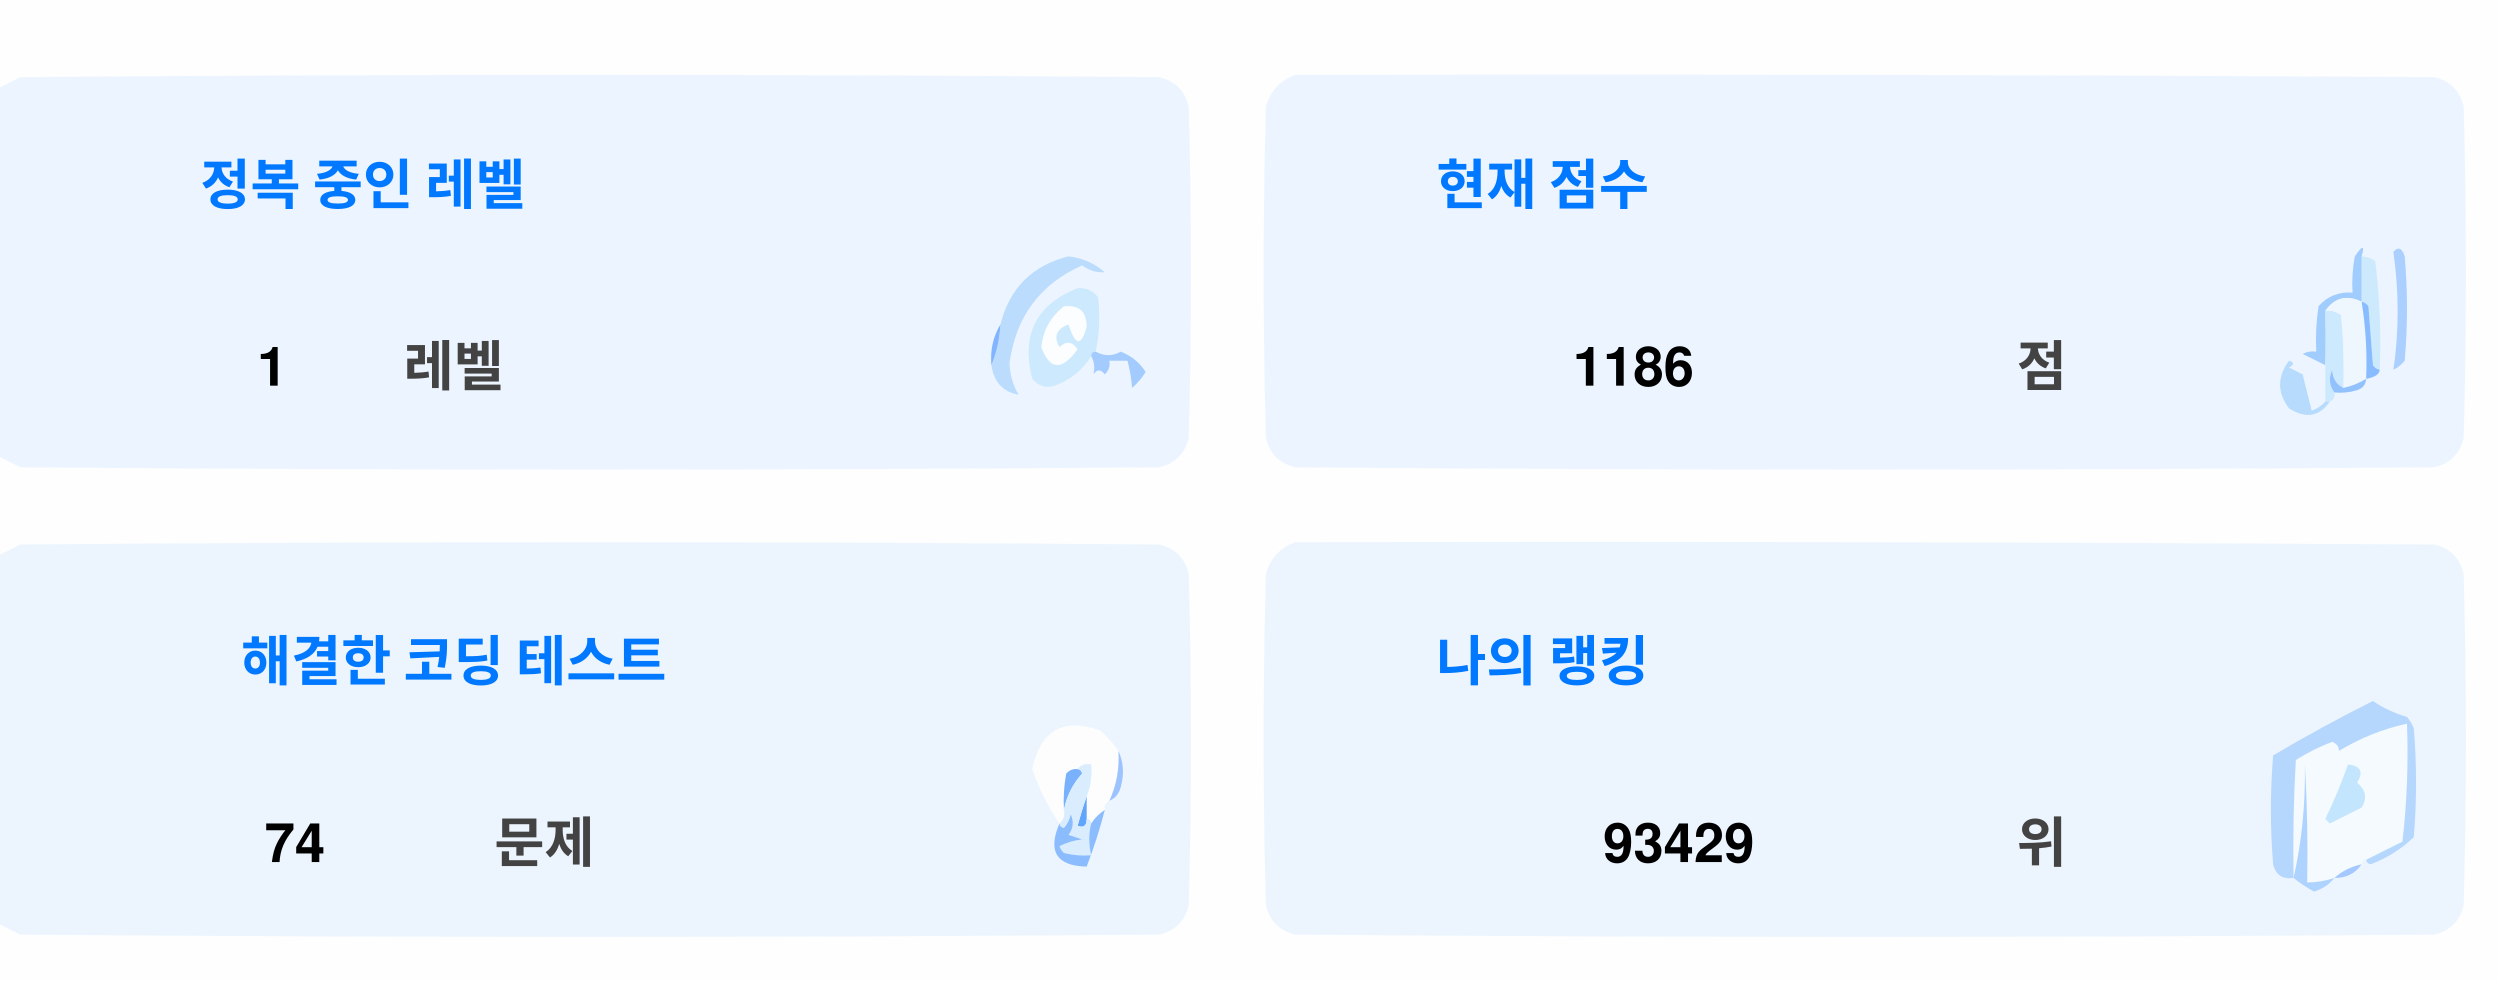
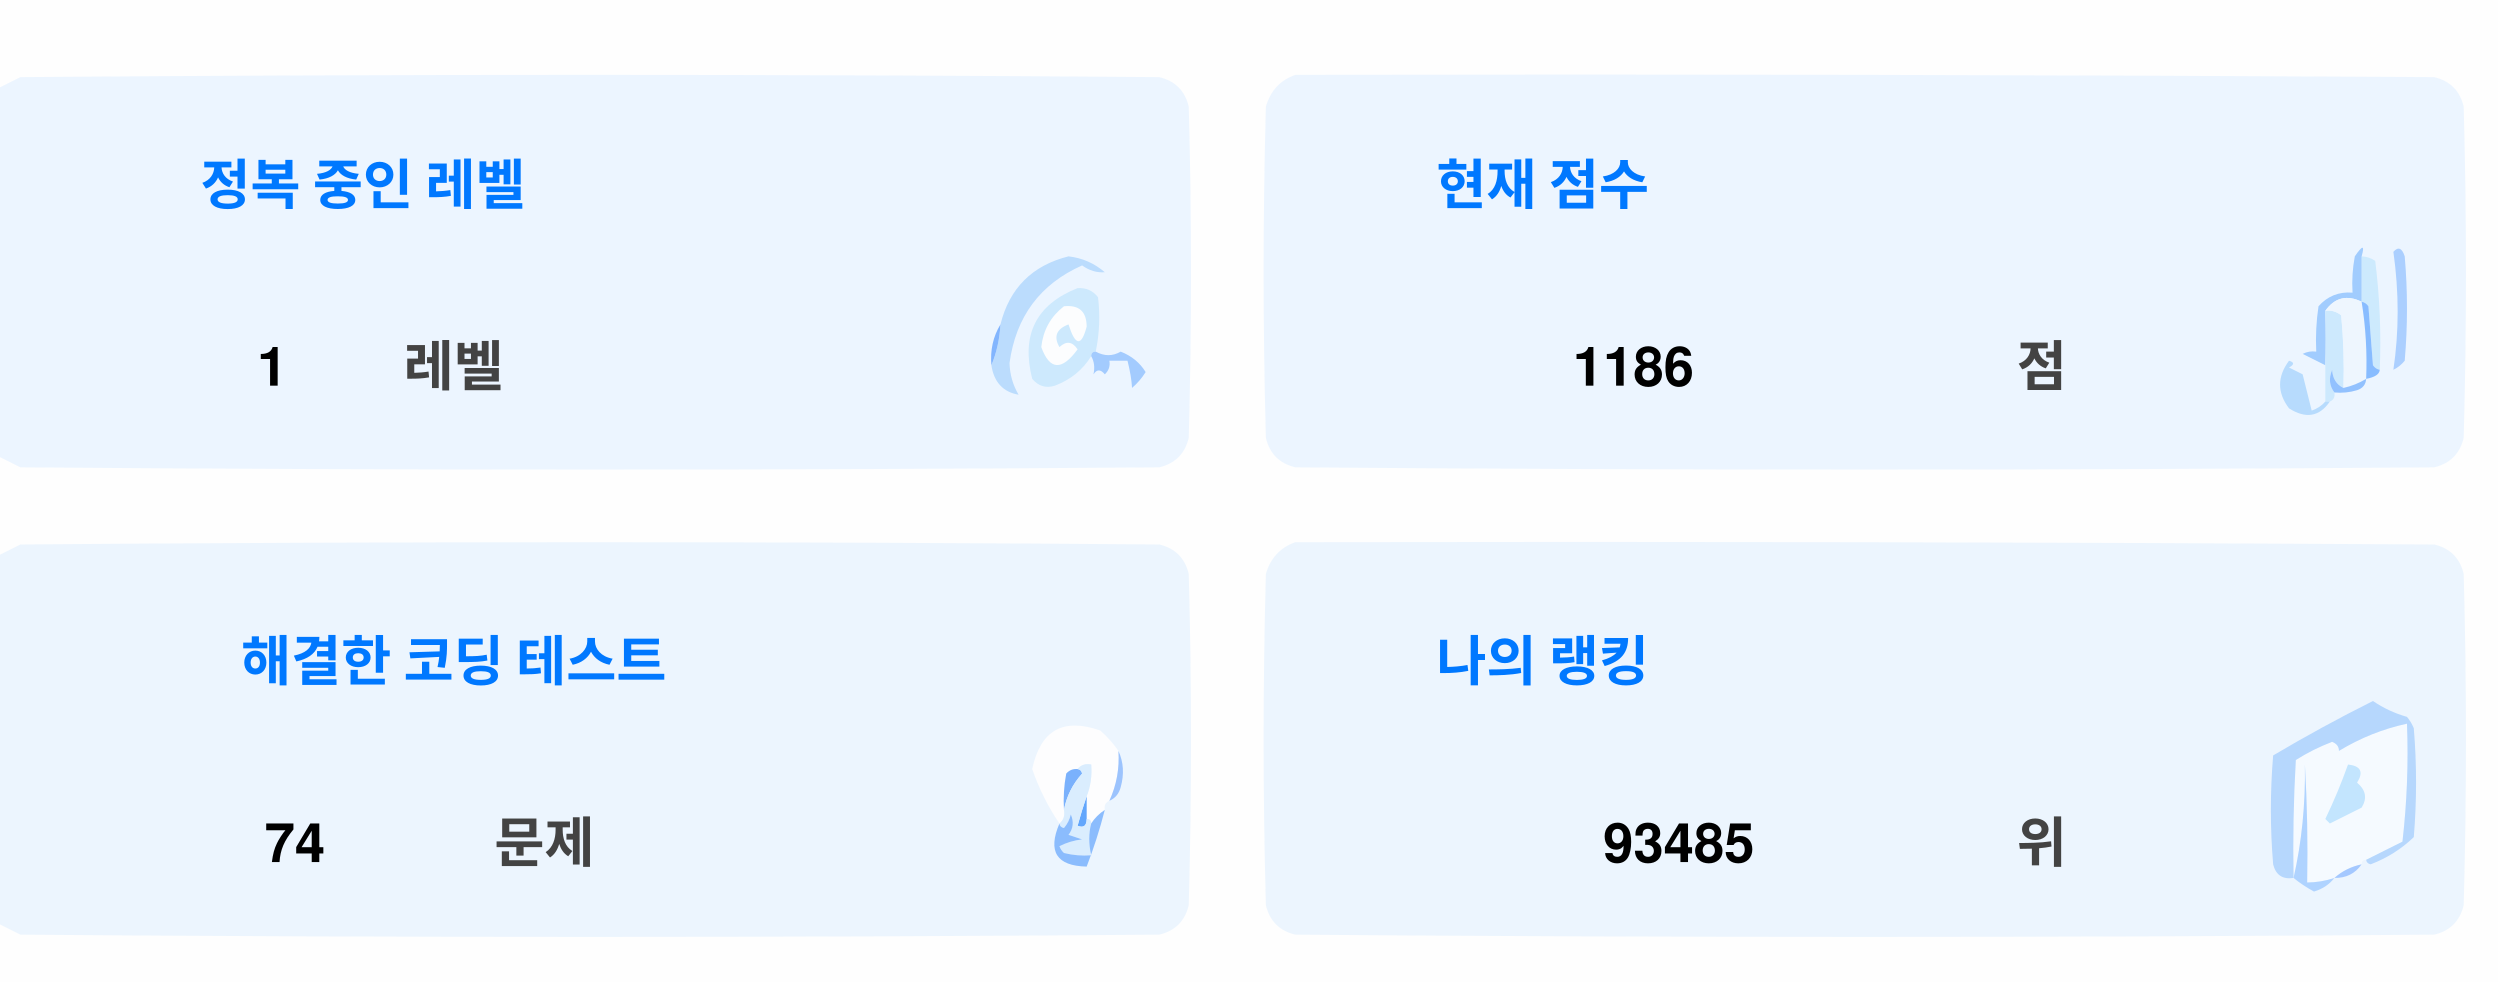
<svg xmlns="http://www.w3.org/2000/svg" version="1.1" width="551px" height="217px" style="shape-rendering:geometricPrecision; text-rendering:geometricPrecision; image-rendering:optimizeQuality; fill-rule:evenodd; clip-rule:evenodd">
  <style>.title {fill: #434343;font-size: 1rem;line-height: 1.5rem;font-weight: bold;font-family: -apple-system, BlinkMacSystemFont, Segoe UI, Helvetica, Arial, sans-serif, Apple Color Emoji, Segoe UI Emoji;}.desc {fill: #434343;font-size: 2.5rem;font-weight: bold;line-height: 1.5rem;font-family: -apple-system, BlinkMacSystemFont, Segoe UI, Helvetica, Arial, sans-serif, Apple Color Emoji, Segoe UI Emoji;}.desc-2 {fill: #434343;font-size: 1rem;font-weight: bold;line-height: 1.5rem;font-family: -apple-system, BlinkMacSystemFont, Segoe UI, Helvetica, Arial, sans-serif, Apple Color Emoji, Segoe UI Emoji;}.text, .desc {animation: twinkling 4s ease-in-out infinite;}@keyframes twinkling {40% { opacity: 1; }50% { opacity: 0.5; }60% { opacity: 1; }70% { opacity: 0.5; }80% { opacity: 1; }}</style>
  <g>
    <path style="opacity:1" fill="#fefefe" d="M -0.5,-0.5 C 183.167,-0.5 366.833,-0.5 550.5,-0.5C 550.5,71.833 550.5,144.167 550.5,216.5C 366.833,216.5 183.167,216.5 -0.5,216.5C -0.5,212.167 -0.5,207.833 -0.5,203.5C 1.14,204.32 2.807,205.153 4.5,206C 88.167,206.667 171.833,206.667 255.5,206C 259,205.167 261.167,203 262,199.5C 262.667,175.167 262.667,150.833 262,126.5C 261.167,123 259,120.833 255.5,120C 171.833,119.333 88.167,119.333 4.5,120C 2.807,120.847 1.14,121.68 -0.5,122.5C -0.5,115.167 -0.5,107.833 -0.5,100.5C 1.14,101.32 2.807,102.153 4.5,103C 88.167,103.667 171.833,103.667 255.5,103C 259,102.167 261.167,100 262,96.5C 262.667,72.167 262.667,47.833 262,23.5C 261.167,20 259,17.833 255.5,17C 171.833,16.333 88.167,16.333 4.5,17C 2.807,17.847 1.14,18.68 -0.5,19.5C -0.5,12.833 -0.5,6.167 -0.5,-0.5 Z" />
  </g>
  <g>
    <path style="opacity:1" fill="#ecf5ff" d="M -0.5,100.5 C -0.5,73.5 -0.5,46.5 -0.5,19.5C 1.14,18.68 2.807,17.847 4.5,17C 88.167,16.333 171.833,16.333 255.5,17C 259,17.833 261.167,20 262,23.5C 262.667,47.833 262.667,72.167 262,96.5C 261.167,100 259,102.167 255.5,103C 171.833,103.667 88.167,103.667 4.5,103C 2.807,102.153 1.14,101.32 -0.5,100.5 Z" />
  </g>
  <g>
    <path style="opacity:1" fill="#ecf5ff" d="M 285.5,16.5 C 369.167,16.333 452.834,16.5 536.5,17C 540,17.833 542.167,20 543,23.5C 543.667,47.833 543.667,72.167 543,96.5C 542.167,100 540,102.167 536.5,103C 452.833,103.667 369.167,103.667 285.5,103C 282,102.167 279.833,100 279,96.5C 278.333,72.167 278.333,47.833 279,23.5C 280.018,19.985 282.185,17.652 285.5,16.5 Z" />
  </g>
  <g>
    <path style="opacity:1" fill="#cdeafd" d="M 520.5,56.5 C 521.583,56.539 522.583,56.873 523.5,57.5C 524.498,65.472 524.831,73.472 524.5,81.5C 523.883,81.389 523.383,81.056 523,80.5C 522.667,76.167 522.333,71.833 522,67.5C 521.617,66.944 521.117,66.611 520.5,66.5C 520.5,63.167 520.5,59.833 520.5,56.5 Z" />
  </g>
  <g>
    <path style="opacity:1" fill="#abcfff" d="M 527.5,55.5 C 528.566,54.308 529.399,54.641 530,56.5C 530.667,64.167 530.667,71.833 530,79.5C 529.311,80.357 528.478,81.023 527.5,81.5C 528.758,73.08 528.758,64.414 527.5,55.5 Z" />
  </g>
  <g>
    <path style="opacity:1" fill="#bbdcfd" d="M 218.5,80.5 C 219.657,77.727 220.324,74.727 220.5,71.5C 222.49,63.51 227.49,58.51 235.5,56.5C 238.528,56.847 241.194,58.014 243.5,60C 241.744,60.141 240.078,59.641 238.5,58.5C 229.247,62.607 223.914,69.773 222.5,80C 222.565,82.526 223.232,84.859 224.5,87C 221.07,86.397 219.07,84.231 218.5,80.5 Z" />
  </g>
  <g>
    <path style="opacity:1" fill="#cde9fd" d="M 241.5,77.5 C 240.833,77.5 240.5,77.833 240.5,78.5C 238.628,81.529 235.961,83.695 232.5,85C 230.536,85.624 228.869,85.124 227.5,83.5C 225.021,73.791 228.354,67.124 237.5,63.5C 239.374,63.39 240.874,64.056 242,65.5C 242.497,69.524 242.331,73.524 241.5,77.5 Z" />
  </g>
  <g>
    <path style="opacity:1" fill="#fcfdfe" d="M 234.5,67.5 C 237.826,67.162 239.493,68.662 239.5,72C 238.334,76.434 237,76.267 235.5,71.5C 232.832,72.515 232.166,74.182 233.5,76.5C 235.017,75.089 236.351,75.256 237.5,77C 234.006,81.771 231.34,81.605 229.5,76.5C 229.904,72.771 231.571,69.771 234.5,67.5 Z" />
  </g>
  <g>
    <path style="opacity:1" fill="#a1ccfe" d="M 520.5,56.5 C 520.5,59.833 520.5,63.167 520.5,66.5C 517.238,64.922 514.572,65.589 512.5,68.5C 512.617,72.81 512.617,76.81 512.5,80.5C 510.86,79.68 509.193,78.847 507.5,78C 508.448,77.517 509.448,77.35 510.5,77.5C 510.335,74.15 510.502,70.817 511,67.5C 512.995,65.253 515.495,64.253 518.5,64.5C 518.336,61.813 518.503,59.146 519,56.5C 520.731,53.969 521.231,53.969 520.5,56.5 Z" />
  </g>
  <g>
    <path style="opacity:1" fill="#cde9fd" d="M 512.5,68.5 C 513.822,68.33 514.989,68.663 516,69.5C 516.499,74.823 516.666,80.156 516.5,85.5C 514.955,84.77 514.122,83.437 514,81.5C 513.22,83.387 513.387,85.054 514.5,86.5C 514.672,87.492 514.338,88.158 513.5,88.5C 513.167,88.5 512.833,88.5 512.5,88.5C 512.5,85.833 512.5,83.167 512.5,80.5C 512.617,76.81 512.617,72.81 512.5,68.5 Z" />
  </g>
  <g>
    <path style="opacity:1" fill="#eef6fe" d="M 520.5,66.5 C 521.407,72.106 521.74,77.773 521.5,83.5C 519.95,84.441 518.284,85.108 516.5,85.5C 516.666,80.156 516.499,74.823 516,69.5C 514.989,68.663 513.822,68.33 512.5,68.5C 514.572,65.589 517.238,64.922 520.5,66.5 Z" />
  </g>
  <g>
    <path style="opacity:1" fill="#88bcff" d="M 520.5,66.5 C 521.117,66.611 521.617,66.944 522,67.5C 522.333,71.833 522.667,76.167 523,80.5C 523.383,81.056 523.883,81.389 524.5,81.5C 524.445,82.469 523.445,83.136 521.5,83.5C 521.74,77.773 521.407,72.106 520.5,66.5 Z" />
  </g>
  <g>
    <path style="opacity:1" fill="#82b5fe" d="M 220.5,71.5 C 220.324,74.727 219.657,77.727 218.5,80.5C 218.215,77.171 218.882,74.171 220.5,71.5 Z" />
  </g>
  <g>
    <path style="opacity:1" fill="#a3cbfe" d="M 240.5,78.5 C 240.5,77.833 240.833,77.5 241.5,77.5C 243.391,78.536 245.224,78.536 247,77.5C 249.391,78.429 251.225,79.929 252.5,82C 251.681,83.319 250.681,84.486 249.5,85.5C 249.409,83.777 249.075,81.777 248.5,79.5C 247.167,79.5 245.833,79.5 244.5,79.5C 244.719,80.675 244.386,81.675 243.5,82.5C 242.575,81.359 241.741,81.359 241,82.5C 241.331,80.981 241.164,79.648 240.5,78.5 Z" />
  </g>
  <g>
    <path style="opacity:1" fill="#b7dbfd" d="M 512.5,88.5 C 512.833,88.5 513.167,88.5 513.5,88.5C 511.199,91.857 508.199,92.357 504.5,90C 501.872,86.535 501.872,83.035 504.5,79.5C 505.696,79.846 505.696,80.346 504.5,81C 505.5,81.5 506.5,82 507.5,82.5C 508.167,85.167 508.833,87.833 509.5,90.5C 510.739,90.058 511.739,89.391 512.5,88.5 Z" />
  </g>
  <g>
    <path style="opacity:1" fill="#92c1fe" d="M 516.5,85.5 C 518.284,85.108 519.95,84.441 521.5,83.5C 521.423,84.75 520.756,85.583 519.5,86C 517.866,86.493 516.199,86.66 514.5,86.5C 513.387,85.054 513.22,83.387 514,81.5C 514.122,83.437 514.955,84.77 516.5,85.5 Z" />
  </g>
  <g>
    <path style="opacity:1" fill="#ecf5fe" d="M -0.5,203.5 C -0.5,176.5 -0.5,149.5 -0.5,122.5C 1.14,121.68 2.807,120.847 4.5,120C 88.167,119.333 171.833,119.333 255.5,120C 259,120.833 261.167,123 262,126.5C 262.667,150.833 262.667,175.167 262,199.5C 261.167,203 259,205.167 255.5,206C 171.833,206.667 88.167,206.667 4.5,206C 2.807,205.153 1.14,204.32 -0.5,203.5 Z" />
  </g>
  <g>
    <path style="opacity:1" fill="#ecf5fe" d="M 285.5,119.5 C 369.167,119.333 452.834,119.5 536.5,120C 540,120.833 542.167,123 543,126.5C 543.667,150.833 543.667,175.167 543,199.5C 542.167,203 540,205.167 536.5,206C 452.833,206.667 369.167,206.667 285.5,206C 282,205.167 279.833,203 279,199.5C 278.333,175.167 278.333,150.833 279,126.5C 280.018,122.985 282.185,120.652 285.5,119.5 Z" />
  </g>
  <g>
    <path style="opacity:1" fill="#fdfdfe" d="M 246.5,165.5 C 246.758,169.367 246.092,173.034 244.5,176.5C 243.662,176.842 243.328,177.508 243.5,178.5C 242.272,179.306 241.272,180.306 240.5,181.5C 240.5,180.833 240.167,180.5 239.5,180.5C 239.5,178.833 239.5,177.167 239.5,175.5C 240.369,173.283 240.702,170.95 240.5,168.5C 239.209,168.263 238.209,168.596 237.5,169.5C 236.504,169.414 235.671,169.748 235,170.5C 234.503,173.146 234.336,175.813 234.5,178.5C 234.737,179.791 234.404,180.791 233.5,181.5C 230.986,177.806 228.986,173.806 227.5,169.5C 229.309,160.957 234.309,158.124 242.5,161C 244.07,162.397 245.404,163.897 246.5,165.5 Z" />
  </g>
  <g>
    <path style="opacity:1" fill="#f5faff" d="M 521.5,189.5 C 520.833,189.5 520.5,189.833 520.5,190.5C 518.181,190.992 516.181,191.992 514.5,193.5C 512.565,194.15 510.565,194.483 508.5,194.5C 508.666,185.827 508.5,177.16 508,168.5C 508.141,177.227 507.308,185.56 505.5,193.5C 505.334,184.827 505.5,176.16 506,167.5C 508.527,165.903 511.194,164.57 514,163.5C 515.011,163.892 515.511,164.559 515.5,165.5C 520.21,162.641 525.21,160.641 530.5,159.5C 530.831,168.192 530.498,176.859 529.5,185.5C 526.807,186.847 524.14,188.18 521.5,189.5 Z" />
  </g>
  <g>
    <path style="opacity:1" fill="#b6d7fd" d="M 521.5,189.5 C 524.14,188.18 526.807,186.847 529.5,185.5C 530.498,176.859 530.831,168.192 530.5,159.5C 525.21,160.641 520.21,162.641 515.5,165.5C 515.511,164.559 515.011,163.892 514,163.5C 511.194,164.57 508.527,165.903 506,167.5C 505.5,176.16 505.334,184.827 505.5,193.5C 503.089,193.863 501.589,192.863 501,190.5C 500.333,182.5 500.333,174.5 501,166.5C 508.173,162.246 515.507,158.246 523,154.5C 525.304,156.068 527.804,157.235 530.5,158C 531.126,158.75 531.626,159.584 532,160.5C 532.667,168.5 532.667,176.5 532,184.5C 529.292,187.111 526.125,189.111 522.5,190.5C 521.893,190.376 521.56,190.043 521.5,189.5 Z" />
  </g>
  <g>
    <path style="opacity:1" fill="#c3e5fe" d="M 517.5,168.5 C 520.317,168.801 520.984,170.134 519.5,172.5C 521.439,174.122 521.772,175.956 520.5,178C 518.167,179.167 515.833,180.333 513.5,181.5C 513.167,181.167 512.833,180.833 512.5,180.5C 514.414,176.515 516.081,172.515 517.5,168.5 Z" />
  </g>
  <g>
    <path style="opacity:1" fill="#7ab1fc" d="M 237.5,169.5 C 238.043,169.56 238.376,169.893 238.5,170.5C 236.395,172.836 235.062,175.503 234.5,178.5C 234.336,175.813 234.503,173.146 235,170.5C 235.671,169.748 236.504,169.414 237.5,169.5 Z" />
  </g>
  <g>
    <path style="opacity:1" fill="#afd3ff" d="M 514.5,193.5 C 513.378,194.947 511.878,195.947 510,196.5C 508.348,195.601 506.848,194.601 505.5,193.5C 507.308,185.56 508.141,177.227 508,168.5C 508.5,177.16 508.666,185.827 508.5,194.5C 510.565,194.483 512.565,194.15 514.5,193.5 Z" />
  </g>
  <g>
    <path style="opacity:1" fill="#9cc3fd" d="M 246.5,165.5 C 247.634,167.966 247.801,170.633 247,173.5C 246.623,174.942 245.79,175.942 244.5,176.5C 246.092,173.034 246.758,169.367 246.5,165.5 Z" />
  </g>
  <g>
    <path style="opacity:1" fill="#62a6fc" d="M 239.5,175.5 C 239.5,177.167 239.5,178.833 239.5,180.5C 239.483,182.028 238.816,182.528 237.5,182C 238.117,179.723 238.784,177.556 239.5,175.5 Z" />
  </g>
  <g>
    <path style="opacity:1" fill="#daedfe" d="M 237.5,169.5 C 238.209,168.596 239.209,168.263 240.5,168.5C 240.702,170.95 240.369,173.283 239.5,175.5C 238.784,177.556 238.117,179.723 237.5,182C 238.816,182.528 239.483,182.028 239.5,180.5C 240.167,180.5 240.5,180.833 240.5,181.5C 239.918,183.669 239.918,186.002 240.5,188.5C 238.473,188.662 236.473,188.495 234.5,188C 234.043,187.586 233.709,187.086 233.5,186.5C 235.078,185.702 236.744,185.202 238.5,185C 237.5,184.667 236.5,184.333 235.5,184C 236.554,182.612 236.72,181.112 236,179.5C 235.751,180.624 235.251,181.624 234.5,182.5C 233.893,182.376 233.56,182.043 233.5,181.5C 234.404,180.791 234.737,179.791 234.5,178.5C 235.062,175.503 236.395,172.836 238.5,170.5C 238.376,169.893 238.043,169.56 237.5,169.5 Z" />
  </g>
  <g>
    <path style="opacity:1" fill="#8bbcfd" d="M 243.5,178.5 C 242.395,182.803 241.062,186.969 239.5,191C 232.857,190.847 230.857,187.68 233.5,181.5C 233.56,182.043 233.893,182.376 234.5,182.5C 235.251,181.624 235.751,180.624 236,179.5C 236.72,181.112 236.554,182.612 235.5,184C 236.5,184.333 237.5,184.667 238.5,185C 236.744,185.202 235.078,185.702 233.5,186.5C 233.709,187.086 234.043,187.586 234.5,188C 236.473,188.495 238.473,188.662 240.5,188.5C 239.918,186.002 239.918,183.669 240.5,181.5C 241.272,180.306 242.272,179.306 243.5,178.5 Z" />
  </g>
  <g>
    <path style="opacity:1" fill="#a4c8ff" d="M 520.5,190.5 C 519.089,192.539 517.089,193.539 514.5,193.5C 516.181,191.992 518.181,190.992 520.5,190.5 Z" />
  </g>
  <text text-anchor="middle" x="80" y="45" class="title" style="fill:#0078ff;" stroke="#none" stroke-width="1">정복 중인 레벨</text>
  <text text-anchor="middle" x="60" y="85" class="desc" style="fill:#000000;" stroke="#none" stroke-width="1">1</text>
  <text text-anchor="middle" x="100" y="85" class="desc-2" style="fill:#434343;" stroke="#none" stroke-width="1">레벨</text>
  <text text-anchor="middle" x="340" y="45" class="title" style="fill:#0078ff;" stroke="#none" stroke-width="1">현재 점수</text>
  <text text-anchor="middle" x="360" y="85" class="desc" style="fill:#000000;" stroke="#none" stroke-width="1">1186</text>
  <text text-anchor="middle" x="450" y="85" class="desc-2" style="fill:#434343;" stroke="#none" stroke-width="1">점</text>
  <text text-anchor="middle" x="100" y="150" class="title" style="fill:#0078ff;" stroke="#none" stroke-width="1">해결한 코딩 테스트</text>
  <text text-anchor="middle" x="65" y="190" class="desc" style="fill:#000000;" stroke="#none" stroke-width="1">74</text>
  <text text-anchor="middle" x="120" y="190" class="desc-2" style="fill:#434343;" stroke="#none" stroke-width="1">문제</text>
  <text text-anchor="middle" x="340" y="150" class="title" style="fill:#0078ff;" stroke="#none" stroke-width="1">나의 랭킹</text>
-   <text text-anchor="middle" x="370" y="190" class="desc" style="fill:#000000;" stroke="#none" stroke-width="1">93429</text>
+   <text text-anchor="middle" x="370" y="190" class="desc" style="fill:#000000;" stroke="#none" stroke-width="1">93485</text>
  <text text-anchor="middle" x="450" y="190" class="desc-2" style="fill:#434343;" stroke="#none" stroke-width="1">위</text>
</svg>
